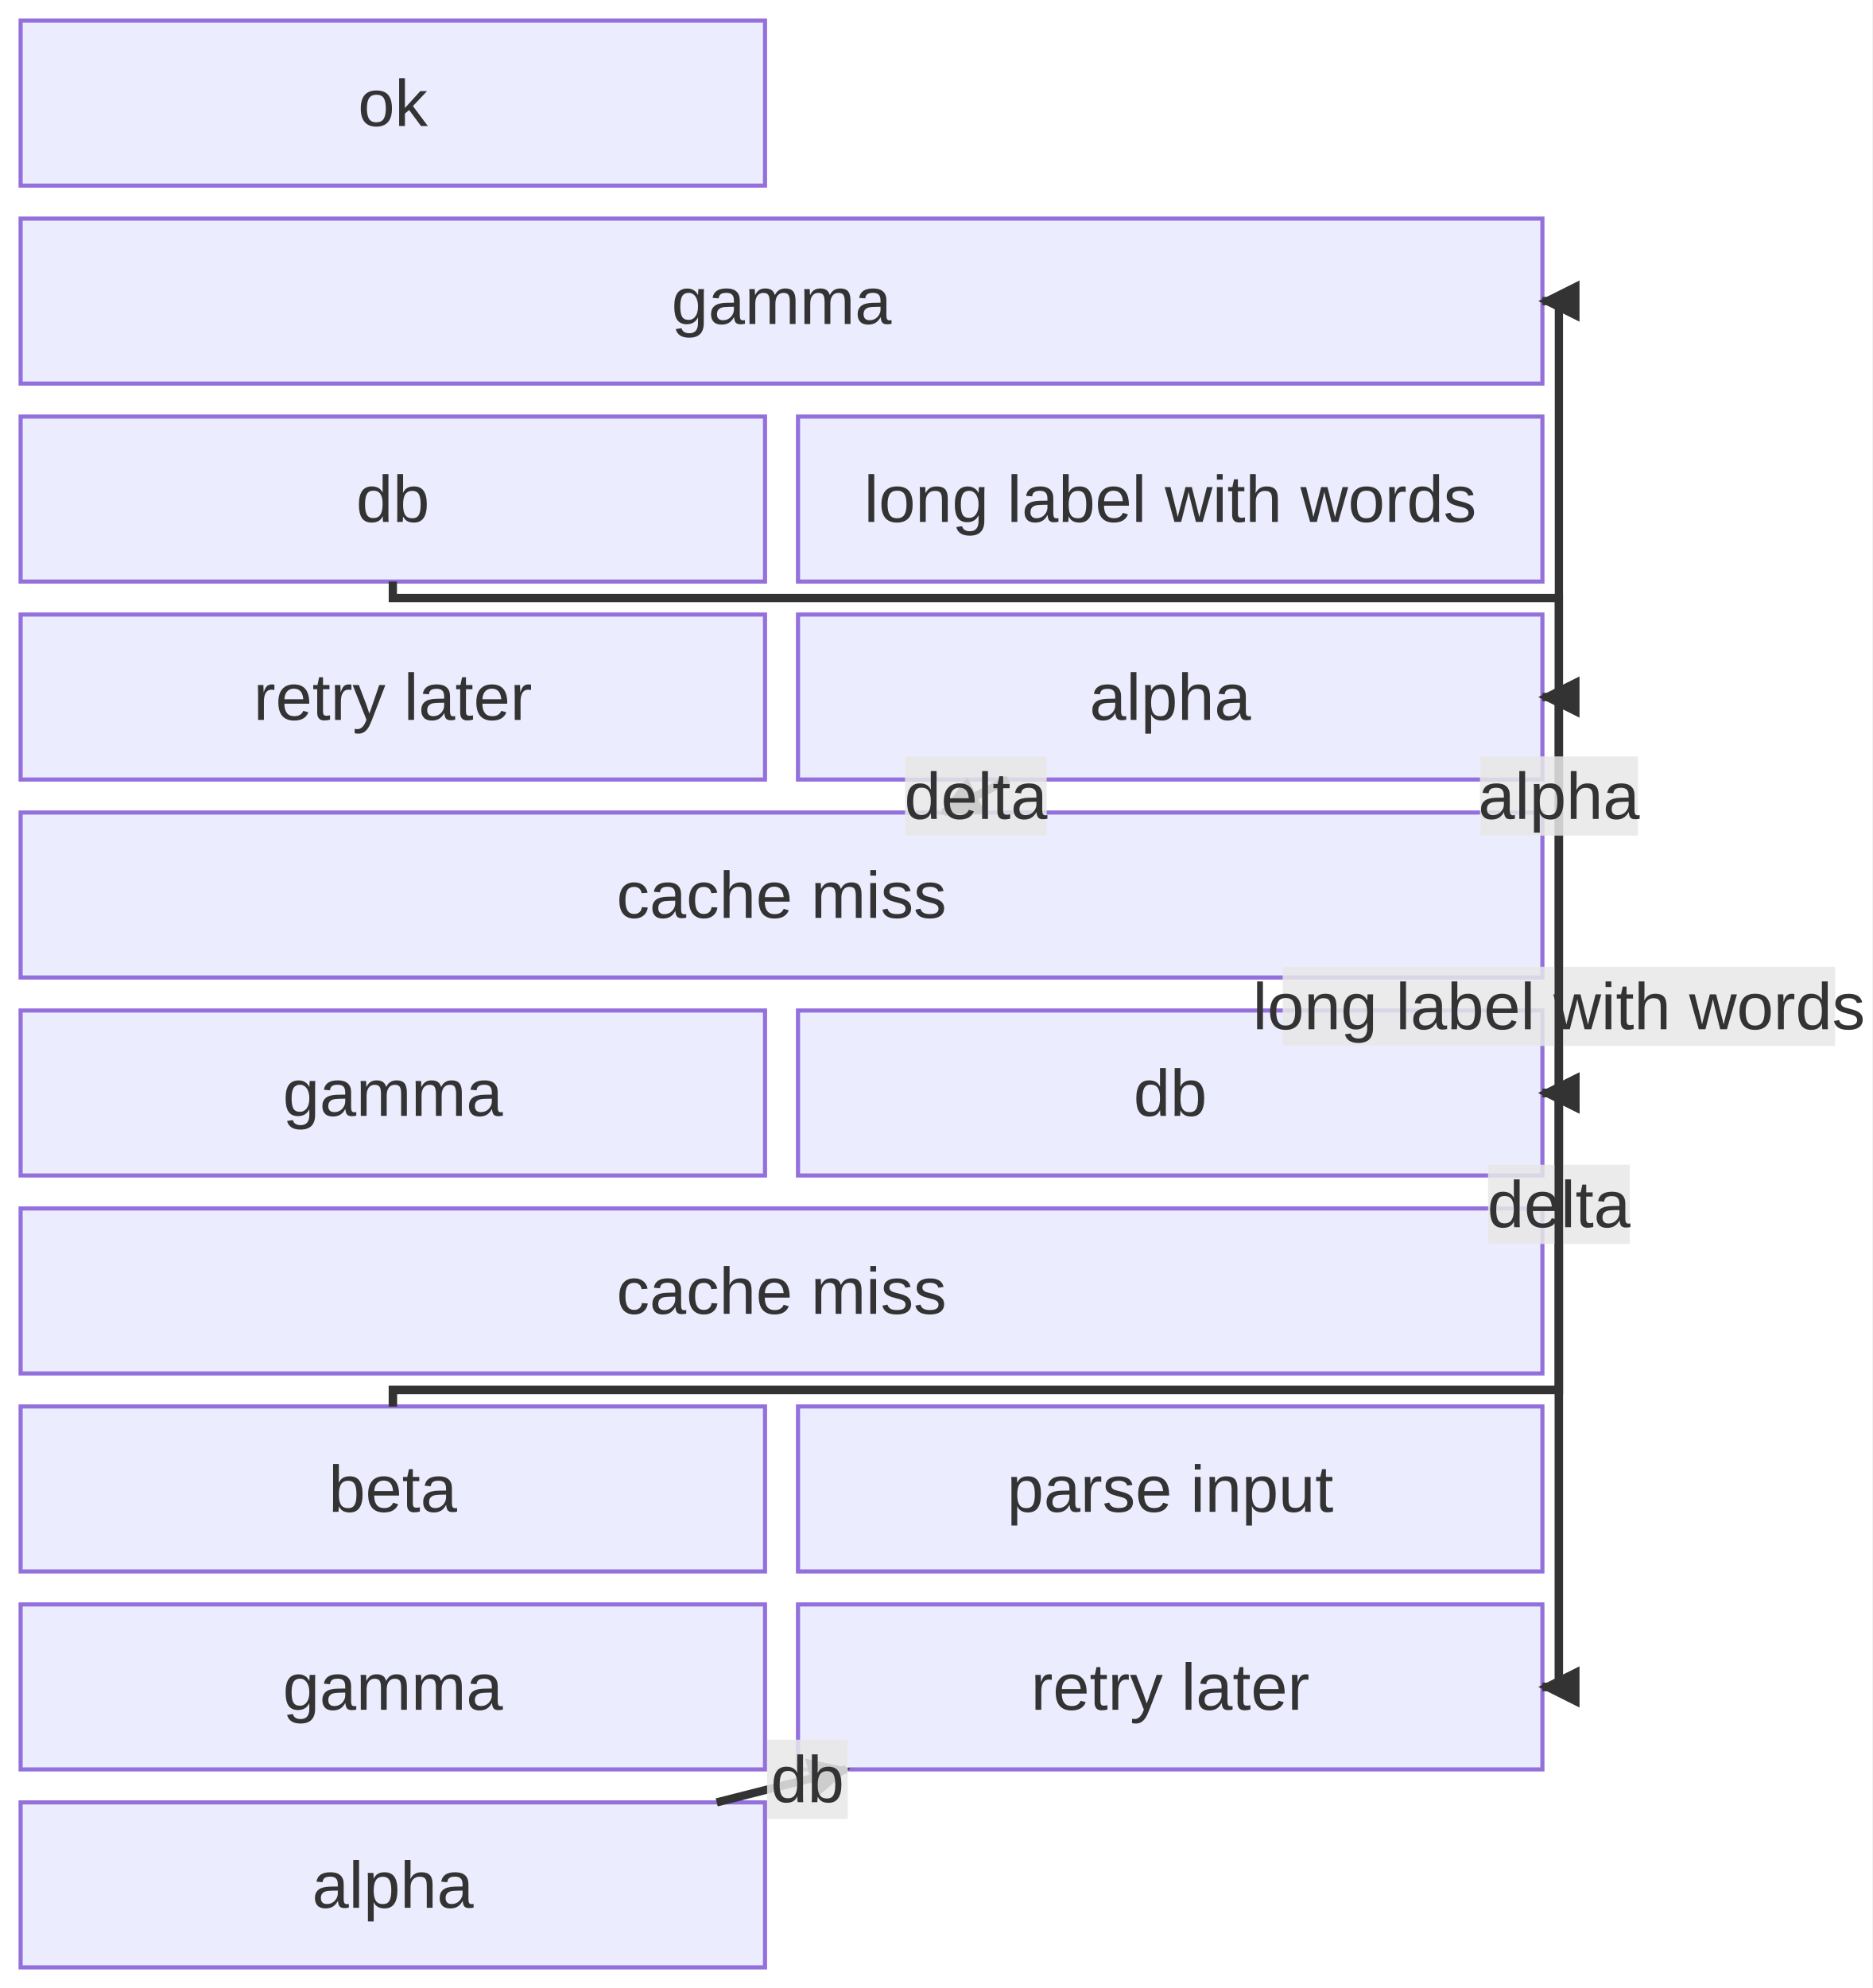
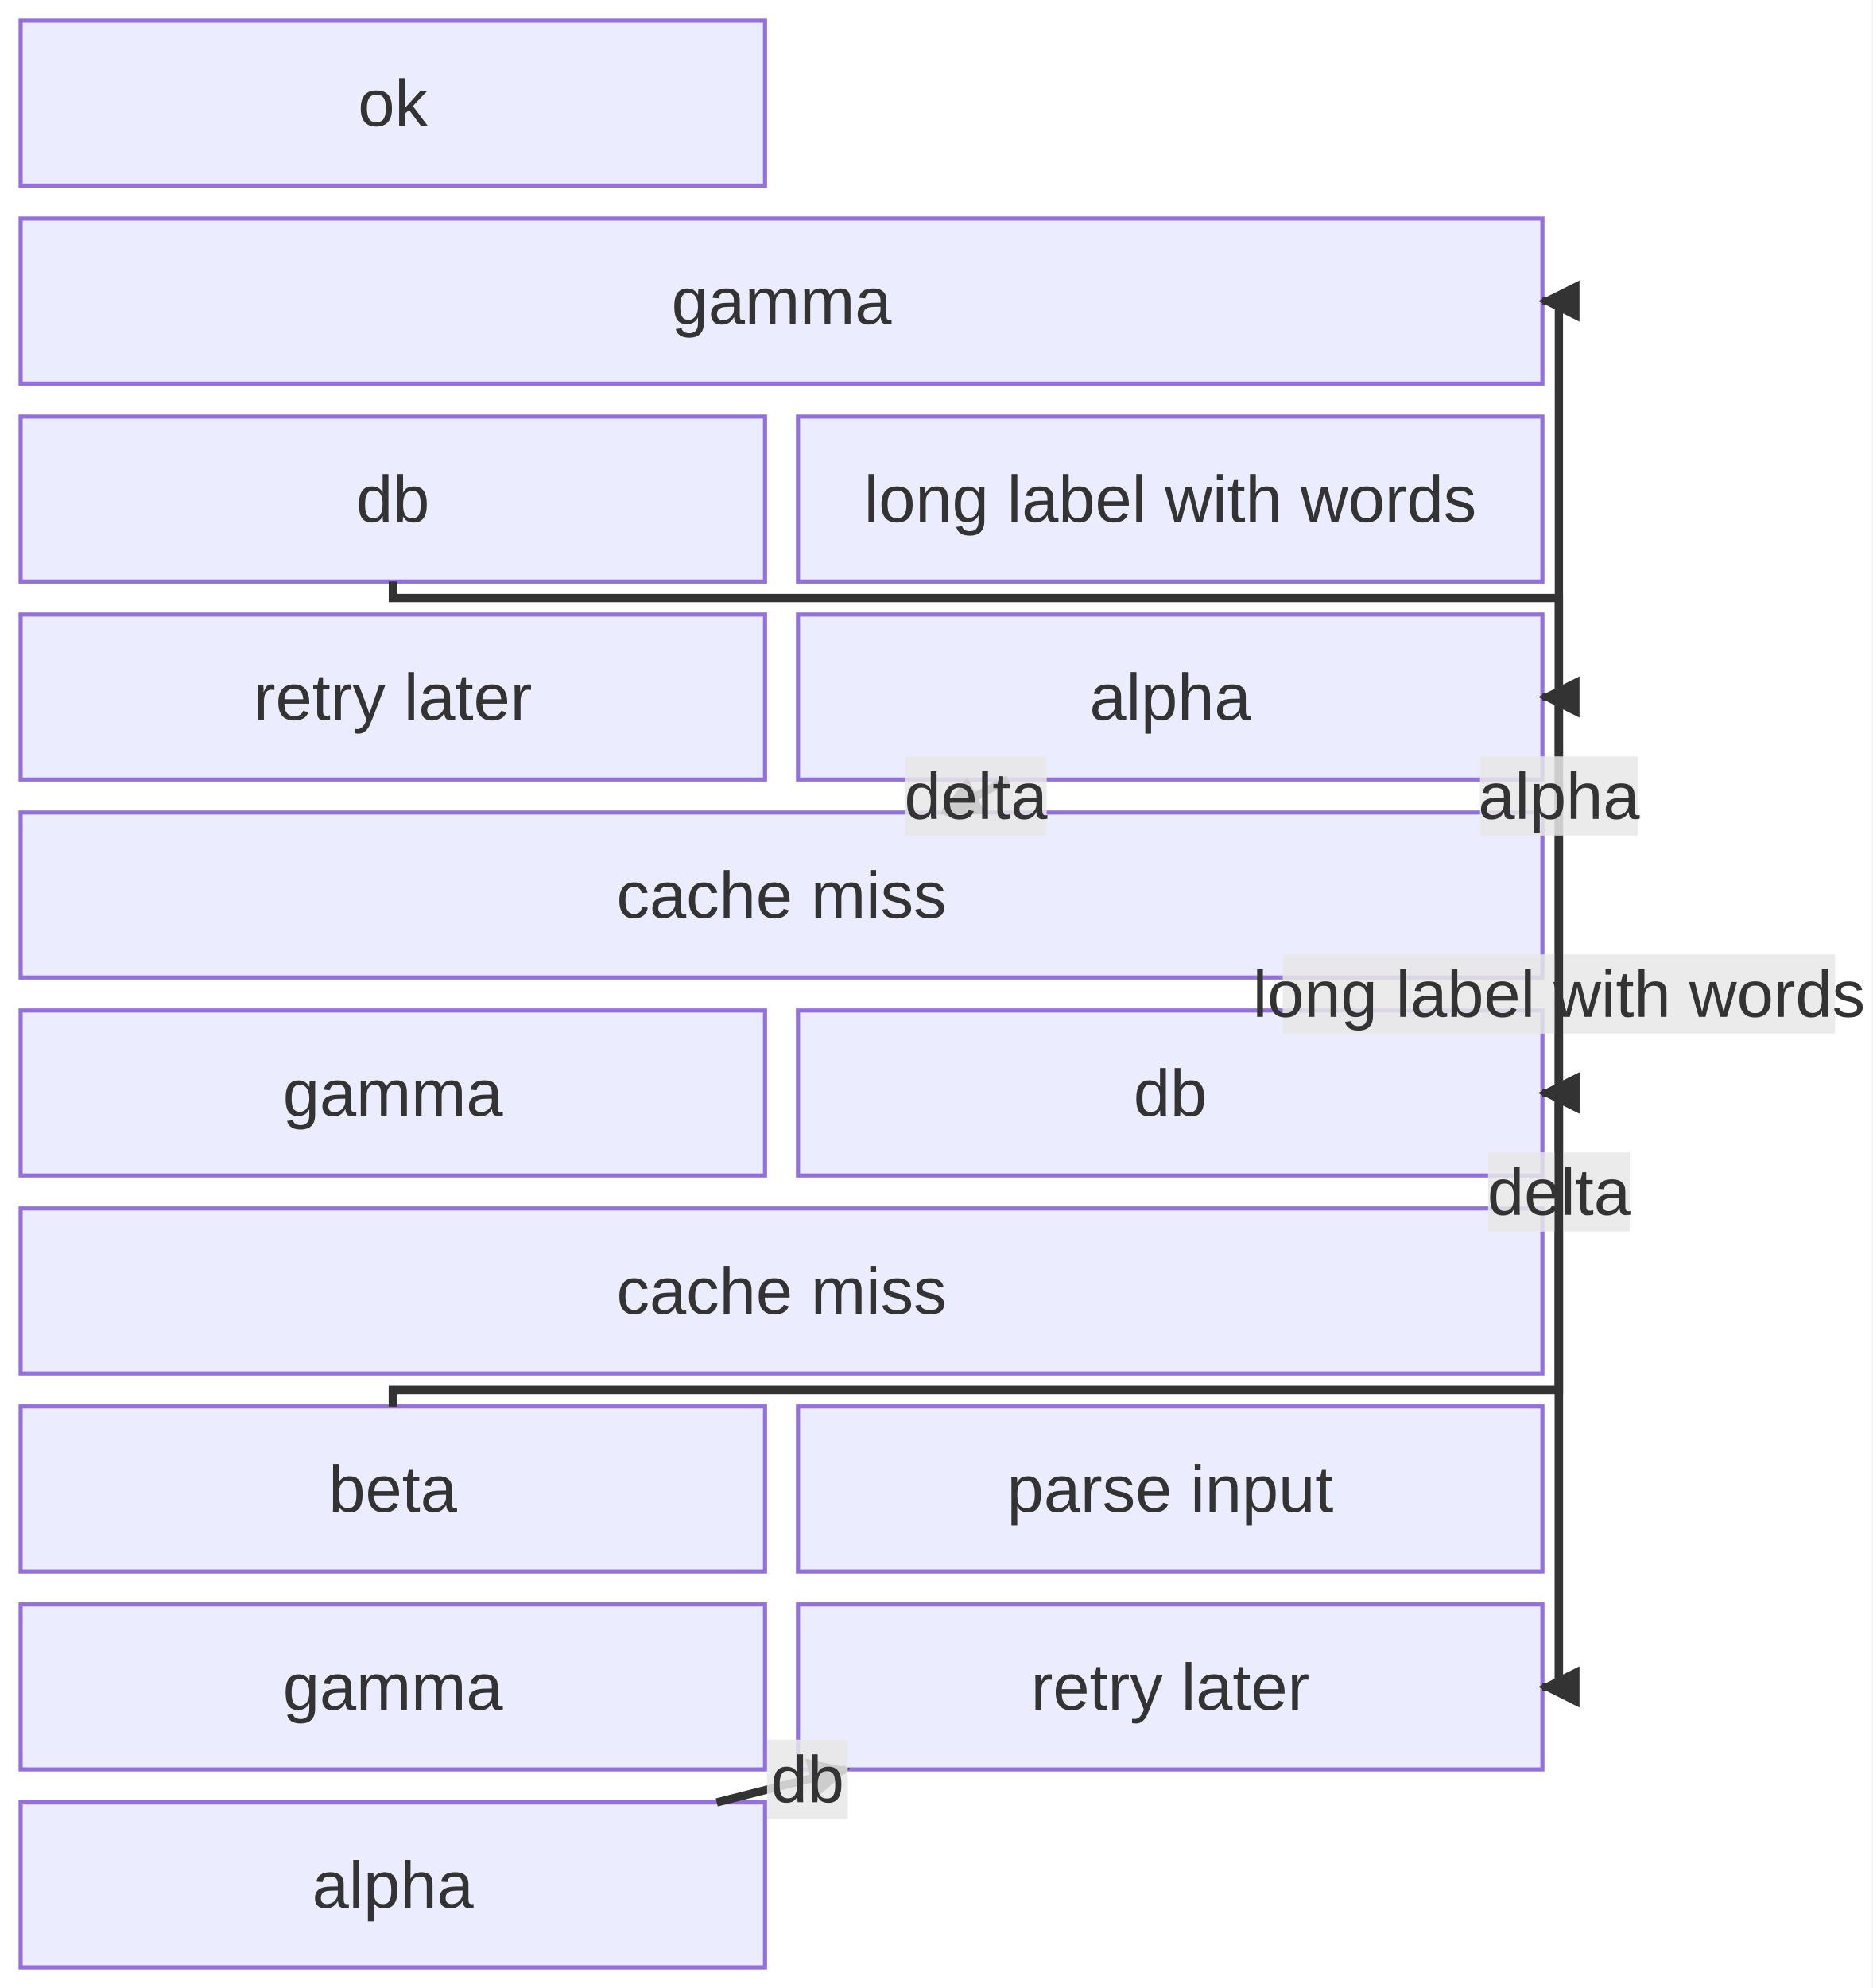
<svg xmlns="http://www.w3.org/2000/svg" id="mermaid" class="block" width="454.05" height="482" viewBox="3 3 454.05 482" role="graphics-document document" aria-roledescription="block">
  <style>#mermaid{font-family:"trebuchet ms",verdana,arial,sans-serif;font-size:16px;fill:#333;}#mermaid .bn{fill:#ECECFF;stroke:#9370DB;stroke-width:1px;}#mermaid .bg{fill:#f4f4ff;stroke:#9370DB;stroke-width:1px;stroke-dasharray:4,2;}#mermaid .be{fill:none;stroke:#333;stroke-width:2px;}#mermaid .bl{fill:#e8e8e8;opacity:.85;}#mermaid .bt{font-size:16px;}</style>
  <rect x="3" y="3" width="454.05" height="482" fill="white" />
  <defs>
    <marker id="blk-ae" viewBox="0 0 10 10" refX="9" refY="5" markerWidth="10" markerHeight="10" markerUnits="userSpaceOnUse" orient="auto">
      <path d="M0,0 L10,5 L0,10 z" fill="#333" />
    </marker>
    <marker id="blk-as" viewBox="0 0 10 10" refX="1" refY="5" markerWidth="10" markerHeight="10" markerUnits="userSpaceOnUse" orient="auto">
      <path d="M10,0 L0,5 L10,10 z" fill="#333" />
    </marker>
  </defs>
  <g class="node" id="blk-b0">
    <rect class="bn" x="8" y="8" width="180.53" height="40" />
    <text class="bt" x="98.27" y="28" text-anchor="middle" dominant-baseline="central">ok</text>
  </g>
  <g class="node" id="blk-b1">
    <rect class="bn" x="8" y="56" width="369.06" height="40" />
    <text class="bt" x="192.53" y="76" text-anchor="middle" dominant-baseline="central">gamma</text>
  </g>
  <g class="node" id="blk-b2">
    <rect class="bn" x="8" y="104" width="180.53" height="40" />
    <text class="bt" x="98.27" y="124" text-anchor="middle" dominant-baseline="central">db</text>
  </g>
  <g class="node" id="blk-b3">
    <rect class="bn" x="196.53" y="104" width="180.53" height="40" />
    <text class="bt" x="286.8" y="124" text-anchor="middle" dominant-baseline="central">long label with words</text>
  </g>
  <g class="node" id="blk-b4">
    <rect class="bn" x="8" y="152" width="180.53" height="40" />
    <text class="bt" x="98.27" y="172" text-anchor="middle" dominant-baseline="central">retry later</text>
  </g>
  <g class="node" id="blk-b5">
    <rect class="bn" x="196.53" y="152" width="180.53" height="40" />
    <text class="bt" x="286.8" y="172" text-anchor="middle" dominant-baseline="central">alpha</text>
  </g>
  <g class="node" id="blk-b6">
    <rect class="bn" x="8" y="200" width="369.06" height="40" />
    <text class="bt" x="192.53" y="220" text-anchor="middle" dominant-baseline="central">cache miss</text>
  </g>
  <g class="node" id="blk-b7">
    <rect class="bn" x="8" y="248" width="180.53" height="40" />
    <text class="bt" x="98.27" y="268" text-anchor="middle" dominant-baseline="central">gamma</text>
  </g>
  <g class="node" id="blk-b8">
    <rect class="bn" x="196.53" y="248" width="180.53" height="40" />
    <text class="bt" x="286.8" y="268" text-anchor="middle" dominant-baseline="central">db</text>
  </g>
  <g class="node" id="blk-b9">
    <rect class="bn" x="8" y="296" width="369.06" height="40" />
    <text class="bt" x="192.53" y="316" text-anchor="middle" dominant-baseline="central">cache miss</text>
  </g>
  <g class="node" id="blk-b10">
    <rect class="bn" x="8" y="344" width="180.53" height="40" />
    <text class="bt" x="98.27" y="364" text-anchor="middle" dominant-baseline="central">beta</text>
  </g>
  <g class="node" id="blk-b11">
    <rect class="bn" x="196.53" y="344" width="180.53" height="40" />
    <text class="bt" x="286.8" y="364" text-anchor="middle" dominant-baseline="central">parse input</text>
  </g>
  <g class="node" id="blk-b12">
    <rect class="bn" x="8" y="392" width="180.53" height="40" />
    <text class="bt" x="98.27" y="412" text-anchor="middle" dominant-baseline="central">gamma</text>
  </g>
  <g class="node" id="blk-b13">
    <rect class="bn" x="196.53" y="392" width="180.53" height="40" />
    <text class="bt" x="286.8" y="412" text-anchor="middle" dominant-baseline="central">retry later</text>
  </g>
  <g class="node" id="blk-b14">
    <rect class="bn" x="8" y="440" width="180.53" height="40" />
    <text class="bt" x="98.27" y="460" text-anchor="middle" dominant-baseline="central">alpha</text>
  </g>
  <path class="be" d="M98.27,344L98.27,340L381.06,340L381.06,268L377.06,268" fill="none" marker-end="url(#blk-ae)" />
  <path class="be" d="M247.52,192L231.81,200" marker-end="url(#blk-ae)" />
  <rect class="bl" x="222.48" y="186.4" width="34.36" height="19.2" />
  <text class="bt" font-size="14" x="239.66" y="196" text-anchor="middle" dominant-baseline="central">delta</text>
  <path class="be" d="M98.27,344L98.27,340L381.06,340L381.06,268L377.06,268" fill="none" marker-end="url(#blk-ae)" />
-   <rect class="bl" x="363.88" y="285.4" width="34.36" height="19.2" />
-   <text class="bt" font-size="14" x="381.06" y="295" text-anchor="middle" dominant-baseline="central">delta</text>
+   <rect class="bl" x="363.88" y="282.4" width="34.36" height="19.2" />
+   <text class="bt" font-size="14" x="381.06" y="292" text-anchor="middle" dominant-baseline="central">delta</text>
  <path class="be" d="M98.27,144L98.27,148L381.06,148L381.06,412L377.06,412" fill="none" marker-end="url(#blk-ae)" />
-   <rect class="bl" x="314.08" y="237.4" width="133.97" height="19.2" />
-   <text class="bt" font-size="14" x="381.06" y="247" text-anchor="middle" dominant-baseline="central">long label with words</text>
+   <rect class="bl" x="314.08" y="234.4" width="133.97" height="19.2" />
+   <text class="bt" font-size="14" x="381.06" y="244" text-anchor="middle" dominant-baseline="central">long label with words</text>
  <path class="be" d="M377.06,412L381.06,412L381.06,76L377.06,76" fill="none" marker-end="url(#blk-ae)" />
  <path class="be" d="M377.06,268L381.06,268L381.06,172L377.06,172" fill="none" marker-end="url(#blk-ae)" />
  <rect class="bl" x="361.93" y="186.4" width="38.27" height="19.2" />
  <text class="bt" font-size="14" x="381.06" y="196" text-anchor="middle" dominant-baseline="central">alpha</text>
  <path class="be" d="M176.82,440L208.24,432" marker-end="url(#blk-ae)" />
  <rect class="bl" x="189.03" y="424.8" width="19.58" height="19.2" />
  <text class="bt" font-size="14" x="198.82" y="434.4" text-anchor="middle" dominant-baseline="central">db</text>
</svg>
